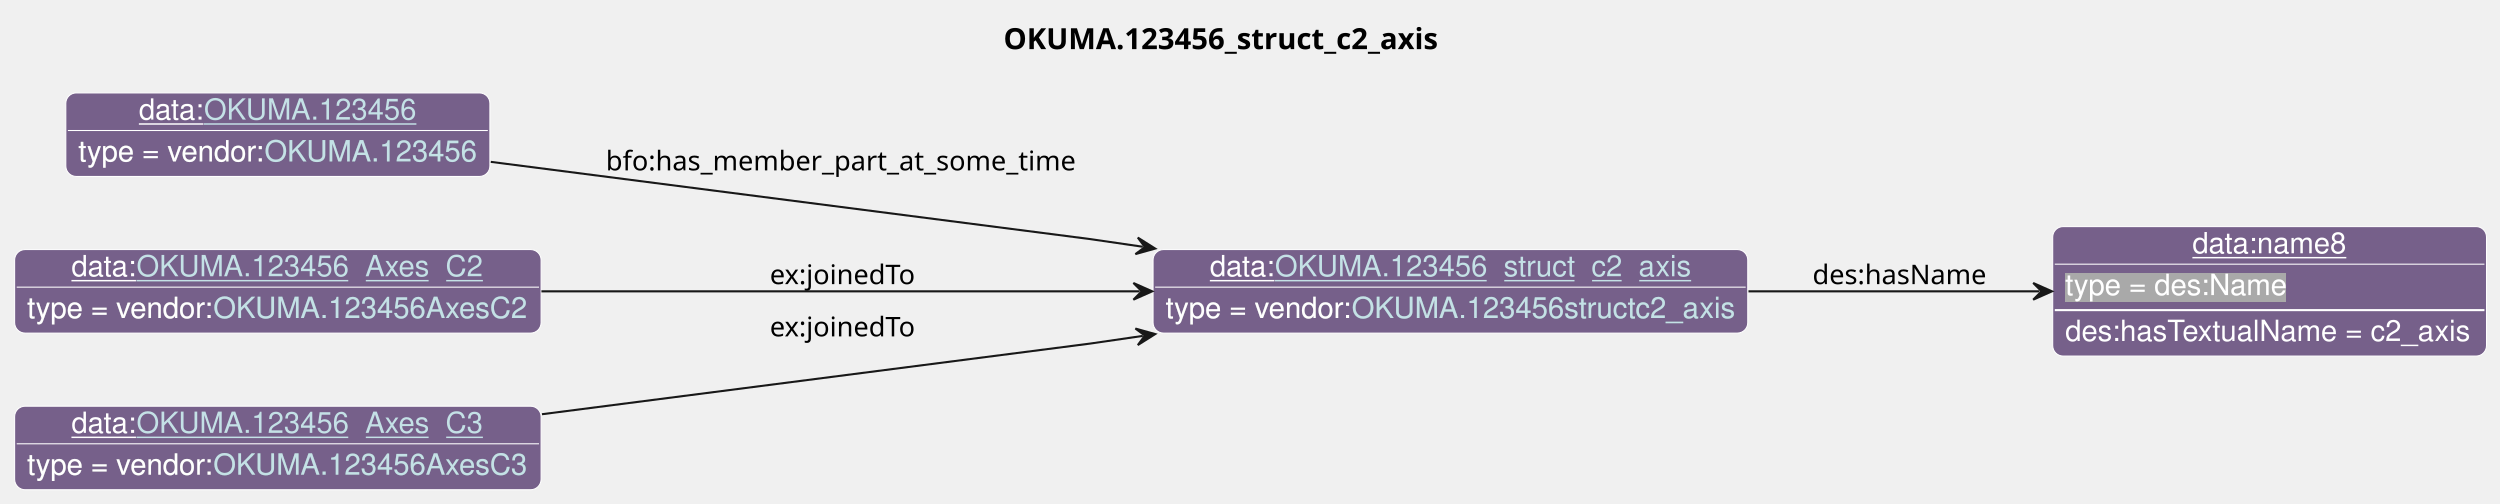
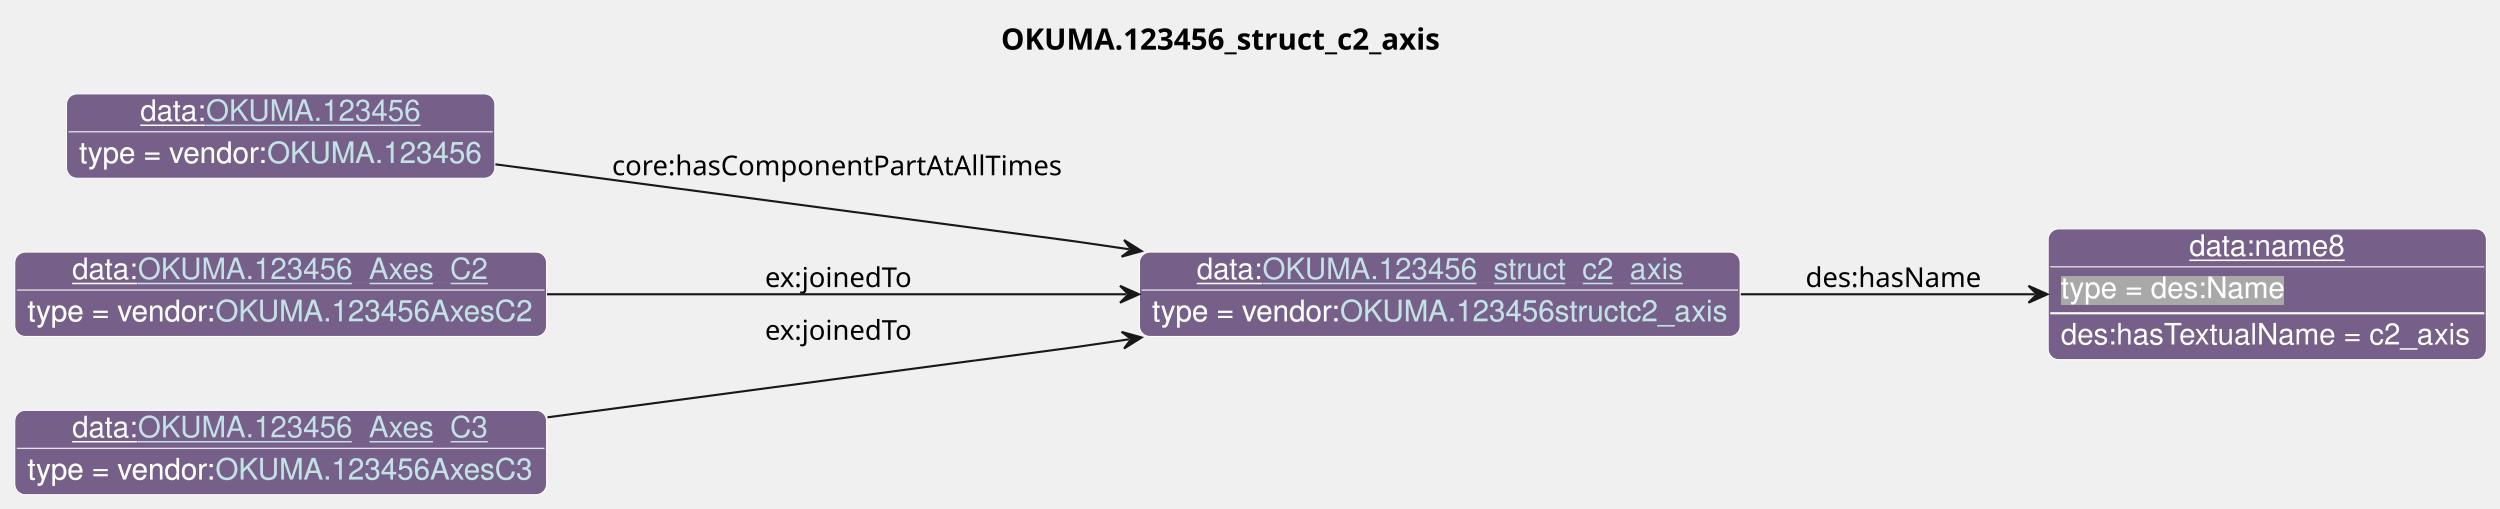
- <svg xmlns="http://www.w3.org/2000/svg" xmlns:xlink="http://www.w3.org/1999/xlink" contentStyleType="text/css" data-diagram-type="CLASS" height="241px" preserveAspectRatio="none" style="width:1197px;height:241px;background:#FFFFFF;" version="1.1" viewBox="0 0 1197 241" width="1197px" zoomAndPan="magnify">
+ <svg xmlns="http://www.w3.org/2000/svg" xmlns:xlink="http://www.w3.org/1999/xlink" contentStyleType="text/css" data-diagram-type="CLASS" height="241px" preserveAspectRatio="none" style="width:1185px;height:241px;background:#FFFFFF;" version="1.1" viewBox="0 0 1185 241" width="1185px" zoomAndPan="magnify">
  <defs>
-     <filter height="1" id="bwj1tuplg8lzz0" width="1" x="0" y="0">
+     <filter height="1" id="bircxh18lhmwn0" width="1" x="0" y="0">
      <feFlood flood-color="#76608A" result="flood" />
      <feComposite in="SourceGraphic" in2="flood" operator="over" />
    </filter>
-     <filter height="1" id="bwj1tuplg8lzz1" width="1" x="0" y="0">
+     <filter height="1" id="bircxh18lhmwn1" width="1" x="0" y="0">
      <feFlood flood-color="#A9A9A9" result="flood" />
      <feComposite in="SourceGraphic" in2="flood" operator="over" />
    </filter>
  </defs>
  <g>
    <g class="title" data-source-line="13">
-       <text fill="#000000" font-family="sans-serif" font-size="14" font-weight="bold" lengthAdjust="spacing" textLength="222.592" x="480.476" y="23.535">OKUMA.123456_struct_c2_axis</text>
+       <text fill="#000000" font-family="sans-serif" font-size="14" font-weight="bold" lengthAdjust="spacing" textLength="222.592" x="474.476" y="23.535">OKUMA.123456_struct_c2_axis</text>
    </g>
    <g class="entity" data-entity="o0" data-source-line="131" data-uid="ent0002" id="entity_o0">
-       <rect fill="#76608A" height="40" rx="5" ry="5" style="stroke:#FFFFFF;stroke-width:0.5;" width="284.754" x="552.08" y="119.488" />
-       <text fill="#FFFFFF" font-family="Helvetica" font-size="14" lengthAdjust="spacing" text-decoration="underline" textLength="31.138" x="579.282" y="132.269">data:</text>
+       <rect fill="#76608A" height="40" rx="5" ry="5" style="stroke:#FFFFFF;stroke-width:0.5;" width="284.754" x="540.08" y="119.488" />
+       <text fill="#FFFFFF" font-family="Helvetica" font-size="14" lengthAdjust="spacing" text-decoration="underline" textLength="31.138" x="567.282" y="132.269">data:</text>
      <a href="./OKUMA.123456_struct_c2_axis.html" target="_top" title="./OKUMA.123456_struct_c2_axis.html" xlink:actuate="onRequest" xlink:href="./OKUMA.123456_struct_c2_axis.html" xlink:show="new" xlink:title="./OKUMA.123456_struct_c2_axis.html" xlink:type="simple">
-         <text fill="#C4E1E6" font-family="Helvetica" font-size="14" lengthAdjust="spacing" text-decoration="underline" textLength="199.213" x="610.419" y="132.269">OKUMA.123456_struct_c2_axis</text>
+         <text fill="#C4E1E6" font-family="Helvetica" font-size="14" lengthAdjust="spacing" text-decoration="underline" textLength="199.213" x="598.419" y="132.269">OKUMA.123456_struct_c2_axis</text>
      </a>
-       <line style="stroke:#FFFFFF;stroke-width:0.5;" x1="553.08" x2="835.834" y1="137.488" y2="137.488" />
-       <text fill="#FFFFFF" filter="url(#bwj1tuplg8lzz0)" font-family="Helvetica" font-size="14" lengthAdjust="spacing" textLength="89.113" x="558.08" y="152.269">type = vendor:</text>
+       <line style="stroke:#FFFFFF;stroke-width:0.5;" x1="541.08" x2="823.834" y1="137.488" y2="137.488" />
+       <text fill="#FFFFFF" filter="url(#bircxh18lhmwn0)" font-family="Helvetica" font-size="14" lengthAdjust="spacing" textLength="89.113" x="546.08" y="152.269">type = vendor:</text>
      <a href="../OKUMA.html#OKUMA.123456structc2_axis" target="_top" title="../OKUMA.html#OKUMA.123456structc2_axis" xlink:actuate="onRequest" xlink:href="../OKUMA.html#OKUMA.123456structc2_axis" xlink:show="new" xlink:title="../OKUMA.html#OKUMA.123456structc2_axis" xlink:type="simple">
-         <text fill="#C4E1E6" filter="url(#bwj1tuplg8lzz0)" font-family="Helvetica" font-size="14" lengthAdjust="spacing" textLength="183.641" x="647.193" y="152.269">OKUMA.123456structc2_axis</text>
-         <line style="stroke:#76608A;stroke-width:0.5;" x1="647.193" x2="830.834" y1="153.269" y2="153.269" />
+         <text fill="#C4E1E6" filter="url(#bircxh18lhmwn0)" font-family="Helvetica" font-size="14" lengthAdjust="spacing" textLength="183.641" x="635.193" y="152.269">OKUMA.123456structc2_axis</text>
+         <line style="stroke:#76608A;stroke-width:0.5;" x1="635.193" x2="818.834" y1="153.269" y2="153.269" />
      </a>
    </g>
    <g class="entity" data-entity="o1" data-source-line="131" data-uid="ent0003" id="entity_o1">
-       <rect fill="#76608A" height="62" rx="5" ry="5" style="stroke:#FFFFFF;stroke-width:0.5;" width="207.713" x="982.83" y="108.488" />
-       <text fill="#FFFFFF" font-family="Helvetica" font-size="14" lengthAdjust="spacing" text-decoration="underline" textLength="73.944" x="1049.714" y="121.269">data:name8</text>
-       <line style="stroke:#FFFFFF;stroke-width:0.5;" x1="983.83" x2="1189.543" y1="126.488" y2="126.488" />
-       <text fill="#FFFFFF" filter="url(#bwj1tuplg8lzz1)" font-family="Helvetica" font-size="14" lengthAdjust="spacing" textLength="106.224" x="988.83" y="141.269">type = des:Name</text>
-       <line style="stroke:#FFFFFF;stroke-width:1;" x1="983.83" x2="1189.543" y1="148.488" y2="148.488" />
-       <text fill="#FFFFFF" font-family="Helvetica" font-size="14" lengthAdjust="spacing" textLength="195.713" x="988.83" y="163.269">des:hasTextualName = c2_axis</text>
+       <rect fill="#76608A" height="62" rx="5" ry="5" style="stroke:#FFFFFF;stroke-width:0.5;" width="207.713" x="970.83" y="108.488" />
+       <text fill="#FFFFFF" font-family="Helvetica" font-size="14" lengthAdjust="spacing" text-decoration="underline" textLength="73.944" x="1037.714" y="121.269">data:name8</text>
+       <line style="stroke:#FFFFFF;stroke-width:0.5;" x1="971.83" x2="1177.543" y1="126.488" y2="126.488" />
+       <text fill="#FFFFFF" filter="url(#bircxh18lhmwn1)" font-family="Helvetica" font-size="14" lengthAdjust="spacing" textLength="106.224" x="976.83" y="141.269">type = des:Name</text>
+       <line style="stroke:#FFFFFF;stroke-width:1;" x1="971.83" x2="1177.543" y1="148.488" y2="148.488" />
+       <text fill="#FFFFFF" font-family="Helvetica" font-size="14" lengthAdjust="spacing" textLength="195.713" x="976.83" y="163.269">des:hasTextualName = c2_axis</text>
    </g>
    <g class="entity" data-entity="o2" data-source-line="131" data-uid="ent0004" id="entity_o2">
      <rect fill="#76608A" height="40" rx="5" ry="5" style="stroke:#FFFFFF;stroke-width:0.5;" width="203.058" x="31.51" y="44.488" />
      <text fill="#FFFFFF" font-family="Helvetica" font-size="14" lengthAdjust="spacing" text-decoration="underline" textLength="31.138" x="66.498" y="57.269">data:</text>
      <a href="./OKUMA.123456.html" target="_top" title="./OKUMA.123456.html" xlink:actuate="onRequest" xlink:href="./OKUMA.123456.html" xlink:show="new" xlink:title="./OKUMA.123456.html" xlink:type="simple">
        <text fill="#C4E1E6" font-family="Helvetica" font-size="14" lengthAdjust="spacing" text-decoration="underline" textLength="101.944" x="97.635" y="57.269">OKUMA.123456</text>
      </a>
      <line style="stroke:#FFFFFF;stroke-width:0.5;" x1="32.51" x2="233.568" y1="62.488" y2="62.488" />
-       <text fill="#FFFFFF" filter="url(#bwj1tuplg8lzz0)" font-family="Helvetica" font-size="14" lengthAdjust="spacing" textLength="89.113" x="37.51" y="77.269">type = vendor:</text>
+       <text fill="#FFFFFF" filter="url(#bircxh18lhmwn0)" font-family="Helvetica" font-size="14" lengthAdjust="spacing" textLength="89.113" x="37.51" y="77.269">type = vendor:</text>
      <a href="../OKUMA.html#OKUMA.123456" target="_top" title="../OKUMA.html#OKUMA.123456" xlink:actuate="onRequest" xlink:href="../OKUMA.html#OKUMA.123456" xlink:show="new" xlink:title="../OKUMA.html#OKUMA.123456" xlink:type="simple">
-         <text fill="#C4E1E6" filter="url(#bwj1tuplg8lzz0)" font-family="Helvetica" font-size="14" lengthAdjust="spacing" textLength="101.944" x="126.623" y="77.269">OKUMA.123456</text>
+         <text fill="#C4E1E6" filter="url(#bircxh18lhmwn0)" font-family="Helvetica" font-size="14" lengthAdjust="spacing" textLength="101.944" x="126.623" y="77.269">OKUMA.123456</text>
        <line style="stroke:#76608A;stroke-width:0.5;" x1="126.623" x2="228.568" y1="78.269" y2="78.269" />
      </a>
    </g>
    <g class="entity" data-entity="o3" data-source-line="131" data-uid="ent0005" id="entity_o3">
      <rect fill="#76608A" height="40" rx="5" ry="5" style="stroke:#FFFFFF;stroke-width:0.5;" width="252.078" x="7" y="119.488" />
      <text fill="#FFFFFF" font-family="Helvetica" font-size="14" lengthAdjust="spacing" text-decoration="underline" textLength="31.138" x="34.202" y="132.269">data:</text>
      <a href="./OKUMA.123456_Axes_C2.html" target="_top" title="./OKUMA.123456_Axes_C2.html" xlink:actuate="onRequest" xlink:href="./OKUMA.123456_Axes_C2.html" xlink:show="new" xlink:title="./OKUMA.123456_Axes_C2.html" xlink:type="simple">
        <text fill="#C4E1E6" font-family="Helvetica" font-size="14" lengthAdjust="spacing" text-decoration="underline" textLength="166.537" x="65.339" y="132.269">OKUMA.123456_Axes_C2</text>
      </a>
      <line style="stroke:#FFFFFF;stroke-width:0.5;" x1="8" x2="258.078" y1="137.488" y2="137.488" />
-       <text fill="#FFFFFF" filter="url(#bwj1tuplg8lzz0)" font-family="Helvetica" font-size="14" lengthAdjust="spacing" textLength="89.113" x="13" y="152.269">type = vendor:</text>
+       <text fill="#FFFFFF" filter="url(#bircxh18lhmwn0)" font-family="Helvetica" font-size="14" lengthAdjust="spacing" textLength="89.113" x="13" y="152.269">type = vendor:</text>
      <a href="../OKUMA.html#OKUMA.123456AxesC2" target="_top" title="../OKUMA.html#OKUMA.123456AxesC2" xlink:actuate="onRequest" xlink:href="../OKUMA.html#OKUMA.123456AxesC2" xlink:show="new" xlink:title="../OKUMA.html#OKUMA.123456AxesC2" xlink:type="simple">
-         <text fill="#C4E1E6" filter="url(#bwj1tuplg8lzz0)" font-family="Helvetica" font-size="14" lengthAdjust="spacing" textLength="150.965" x="102.113" y="152.269">OKUMA.123456AxesC2</text>
+         <text fill="#C4E1E6" filter="url(#bircxh18lhmwn0)" font-family="Helvetica" font-size="14" lengthAdjust="spacing" textLength="150.965" x="102.113" y="152.269">OKUMA.123456AxesC2</text>
        <line style="stroke:#76608A;stroke-width:0.5;" x1="102.113" x2="253.078" y1="153.269" y2="153.269" />
      </a>
    </g>
    <g class="entity" data-entity="o4" data-source-line="131" data-uid="ent0006" id="entity_o4">
      <rect fill="#76608A" height="40" rx="5" ry="5" style="stroke:#FFFFFF;stroke-width:0.5;" width="252.078" x="7" y="194.488" />
      <text fill="#FFFFFF" font-family="Helvetica" font-size="14" lengthAdjust="spacing" text-decoration="underline" textLength="31.138" x="34.202" y="207.269">data:</text>
      <a href="./OKUMA.123456_Axes_C3.html" target="_top" title="./OKUMA.123456_Axes_C3.html" xlink:actuate="onRequest" xlink:href="./OKUMA.123456_Axes_C3.html" xlink:show="new" xlink:title="./OKUMA.123456_Axes_C3.html" xlink:type="simple">
        <text fill="#C4E1E6" font-family="Helvetica" font-size="14" lengthAdjust="spacing" text-decoration="underline" textLength="166.537" x="65.339" y="207.269">OKUMA.123456_Axes_C3</text>
      </a>
      <line style="stroke:#FFFFFF;stroke-width:0.5;" x1="8" x2="258.078" y1="212.488" y2="212.488" />
-       <text fill="#FFFFFF" filter="url(#bwj1tuplg8lzz0)" font-family="Helvetica" font-size="14" lengthAdjust="spacing" textLength="89.113" x="13" y="227.269">type = vendor:</text>
+       <text fill="#FFFFFF" filter="url(#bircxh18lhmwn0)" font-family="Helvetica" font-size="14" lengthAdjust="spacing" textLength="89.113" x="13" y="227.269">type = vendor:</text>
      <a href="../OKUMA.html#OKUMA.123456AxesC3" target="_top" title="../OKUMA.html#OKUMA.123456AxesC3" xlink:actuate="onRequest" xlink:href="../OKUMA.html#OKUMA.123456AxesC3" xlink:show="new" xlink:title="../OKUMA.html#OKUMA.123456AxesC3" xlink:type="simple">
-         <text fill="#C4E1E6" filter="url(#bwj1tuplg8lzz0)" font-family="Helvetica" font-size="14" lengthAdjust="spacing" textLength="150.965" x="102.113" y="227.269">OKUMA.123456AxesC3</text>
+         <text fill="#C4E1E6" filter="url(#bircxh18lhmwn0)" font-family="Helvetica" font-size="14" lengthAdjust="spacing" textLength="150.965" x="102.113" y="227.269">OKUMA.123456AxesC3</text>
        <line style="stroke:#76608A;stroke-width:0.5;" x1="102.113" x2="253.078" y1="228.269" y2="228.269" />
      </a>
    </g>
    <g class="link" data-entity-1="o0" data-entity-2="o1" data-source-line="195" data-uid="lnk7" id="link_o0_o1">
-       <path codeLine="195" d="M837.17,139.488 C885.24,139.488 932,139.488 976.49,139.488" fill="none" id="o0-to-o1" style="stroke:#181818;stroke-width:1;" />
-       <polygon fill="#181818" points="982.49,139.488,973.49,135.488,977.49,139.488,973.49,143.488,982.49,139.488" style="stroke:#181818;stroke-width:1;" />
-       <text fill="#000000" font-family="sans-serif" font-size="13" lengthAdjust="spacing" textLength="84.202" x="867.83" y="136.057">des:hasName</text>
+       <path codeLine="195" d="M825.17,139.488 C873.24,139.488 920,139.488 964.49,139.488" fill="none" id="o0-to-o1" style="stroke:#181818;stroke-width:1;" />
+       <polygon fill="#181818" points="970.49,139.488,961.49,135.488,965.49,139.488,961.49,143.488,970.49,139.488" style="stroke:#181818;stroke-width:1;" />
+       <text fill="#000000" font-family="sans-serif" font-size="13" lengthAdjust="spacing" textLength="84.202" x="855.83" y="136.057">des:hasName</text>
    </g>
    <g class="link" data-entity-1="o2" data-entity-2="o0" data-source-line="195" data-uid="lnk8" id="link_o2_o0">
-       <path codeLine="195" d="M234.98,77.498 C349.95,92.308 522.08,114.488 522.08,114.488 C522.08,114.488 528.773,115.46 547.173,118.15" fill="none" id="o2-to-o0" style="stroke:#181818;stroke-width:1;" />
-       <polygon fill="#181818" points="553.11,119.018,544.783,113.758,548.163,118.295,543.626,121.674,553.11,119.018" style="stroke:#181818;stroke-width:1;" />
-       <text fill="#000000" font-family="sans-serif" font-size="13" lengthAdjust="spacing" textLength="231.27" x="290.08" y="81.577">bfo:has_member_part_at_some_time</text>
+       <path codeLine="195" d="M234.81,77.888 C346.2,92.698 510.08,114.488 510.08,114.488 C510.08,114.488 516.773,115.46 535.173,118.15" fill="none" id="o2-to-o0" style="stroke:#181818;stroke-width:1;" />
+       <polygon fill="#181818" points="541.11,119.018,532.783,113.758,536.163,118.295,531.626,121.674,541.11,119.018" style="stroke:#181818;stroke-width:1;" />
+       <text fill="#000000" font-family="sans-serif" font-size="13" lengthAdjust="spacing" textLength="219.565" x="290.08" y="83.067">core:hasComponentPartAtAllTimes</text>
    </g>
    <g class="link" data-entity-1="o3" data-entity-2="o0" data-source-line="195" data-uid="lnk9" id="link_o3_o0">
-       <path codeLine="195" d="M259.23,139.488 C345.95,139.488 455.55,139.488 545.67,139.488" fill="none" id="o3-to-o0" style="stroke:#181818;stroke-width:1;" />
-       <polygon fill="#181818" points="551.67,139.488,542.67,135.488,546.67,139.488,542.67,143.488,551.67,139.488" style="stroke:#181818;stroke-width:1;" />
-       <text fill="#000000" font-family="sans-serif" font-size="13" lengthAdjust="spacing" textLength="74.725" x="368.58" y="136.057">ex:joinedTo</text>
+       <path codeLine="195" d="M259.28,139.488 C342.92,139.488 447.07,139.488 533.89,139.488" fill="none" id="o3-to-o0" style="stroke:#181818;stroke-width:1;" />
+       <polygon fill="#181818" points="539.89,139.488,530.89,135.488,534.89,139.488,530.89,143.488,539.89,139.488" style="stroke:#181818;stroke-width:1;" />
+       <text fill="#000000" font-family="sans-serif" font-size="13" lengthAdjust="spacing" textLength="74.725" x="362.58" y="136.057">ex:joinedTo</text>
    </g>
    <g class="link" data-entity-1="o4" data-entity-2="o0" data-source-line="195" data-uid="lnk10" id="link_o4_o0">
-       <path codeLine="195" d="M259.49,198.328 C372.86,183.718 522.08,164.488 522.08,164.488 C522.08,164.488 528.773,163.516 547.173,160.826" fill="none" id="o4-to-o0" style="stroke:#181818;stroke-width:1;" />
-       <polygon fill="#181818" points="553.11,159.958,543.626,157.302,548.163,160.682,544.783,165.218,553.11,159.958" style="stroke:#181818;stroke-width:1;" />
-       <text fill="#000000" font-family="sans-serif" font-size="13" lengthAdjust="spacing" textLength="74.725" x="368.58" y="161.057">ex:joinedTo</text>
+       <path codeLine="195" d="M259.52,197.808 C368.87,183.268 510.08,164.488 510.08,164.488 C510.08,164.488 516.773,163.516 535.173,160.826" fill="none" id="o4-to-o0" style="stroke:#181818;stroke-width:1;" />
+       <polygon fill="#181818" points="541.11,159.958,531.626,157.302,536.163,160.682,532.783,165.218,541.11,159.958" style="stroke:#181818;stroke-width:1;" />
+       <text fill="#000000" font-family="sans-serif" font-size="13" lengthAdjust="spacing" textLength="74.725" x="362.58" y="161.057">ex:joinedTo</text>
    </g>
  </g>
</svg>
